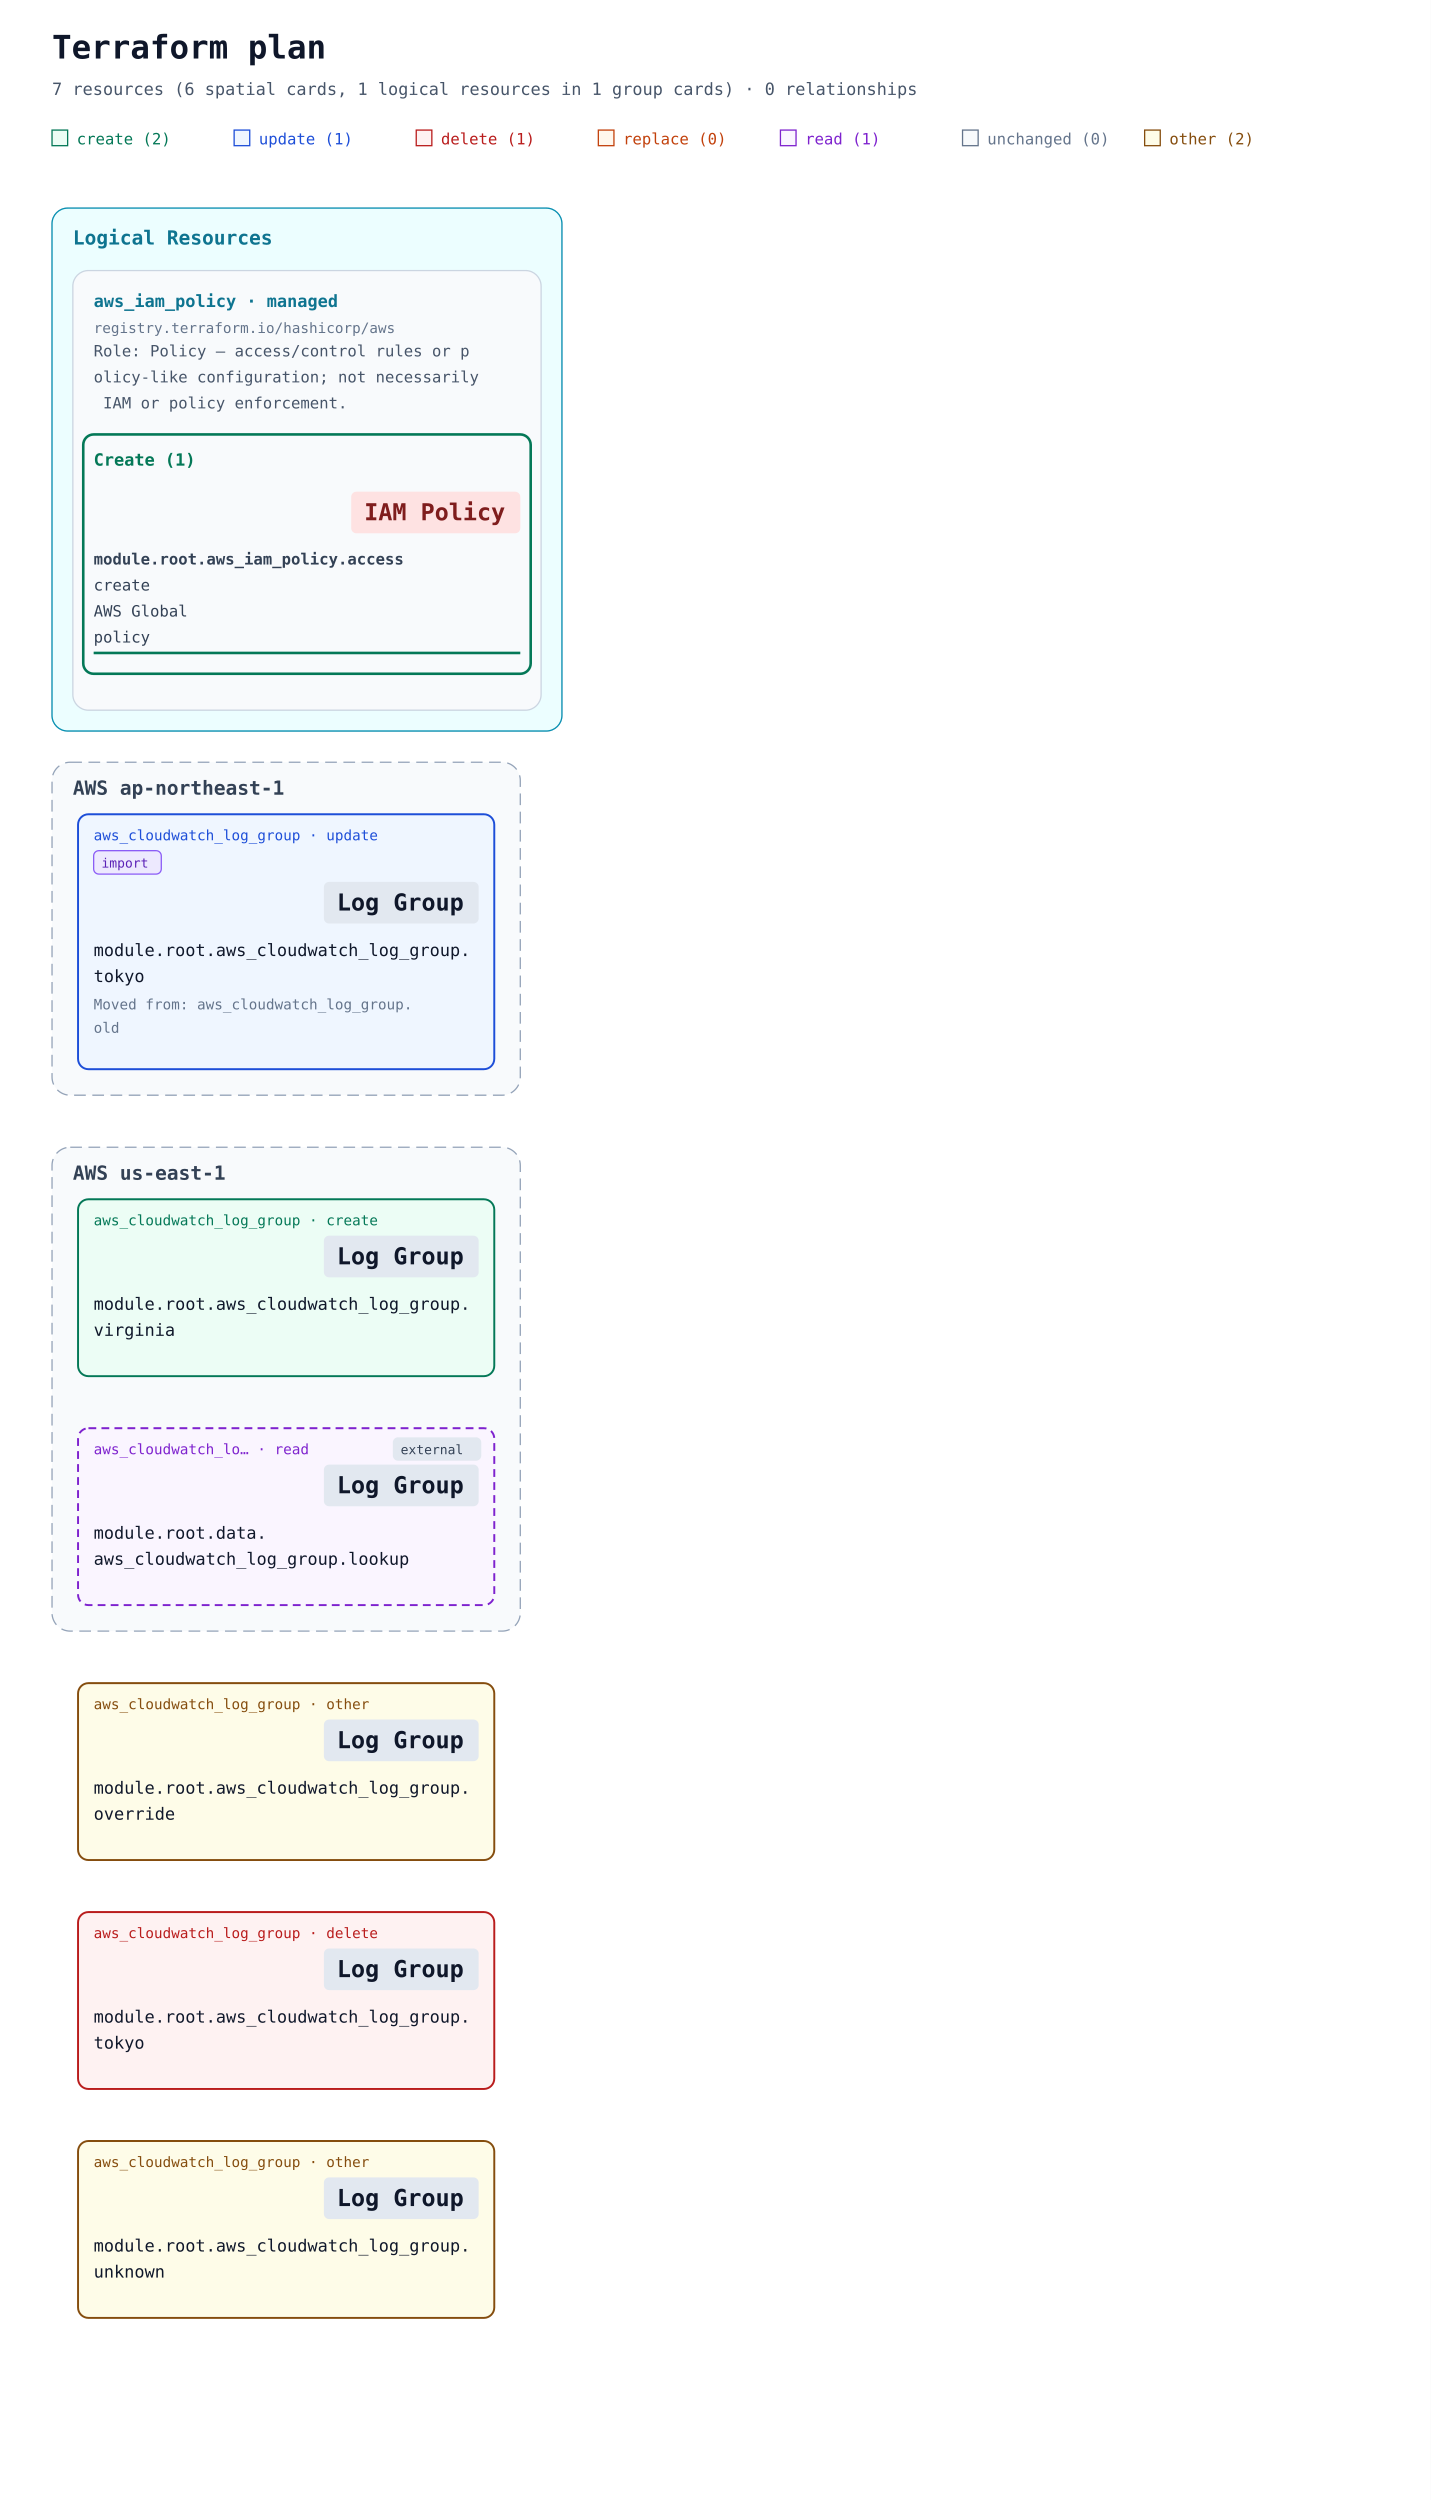
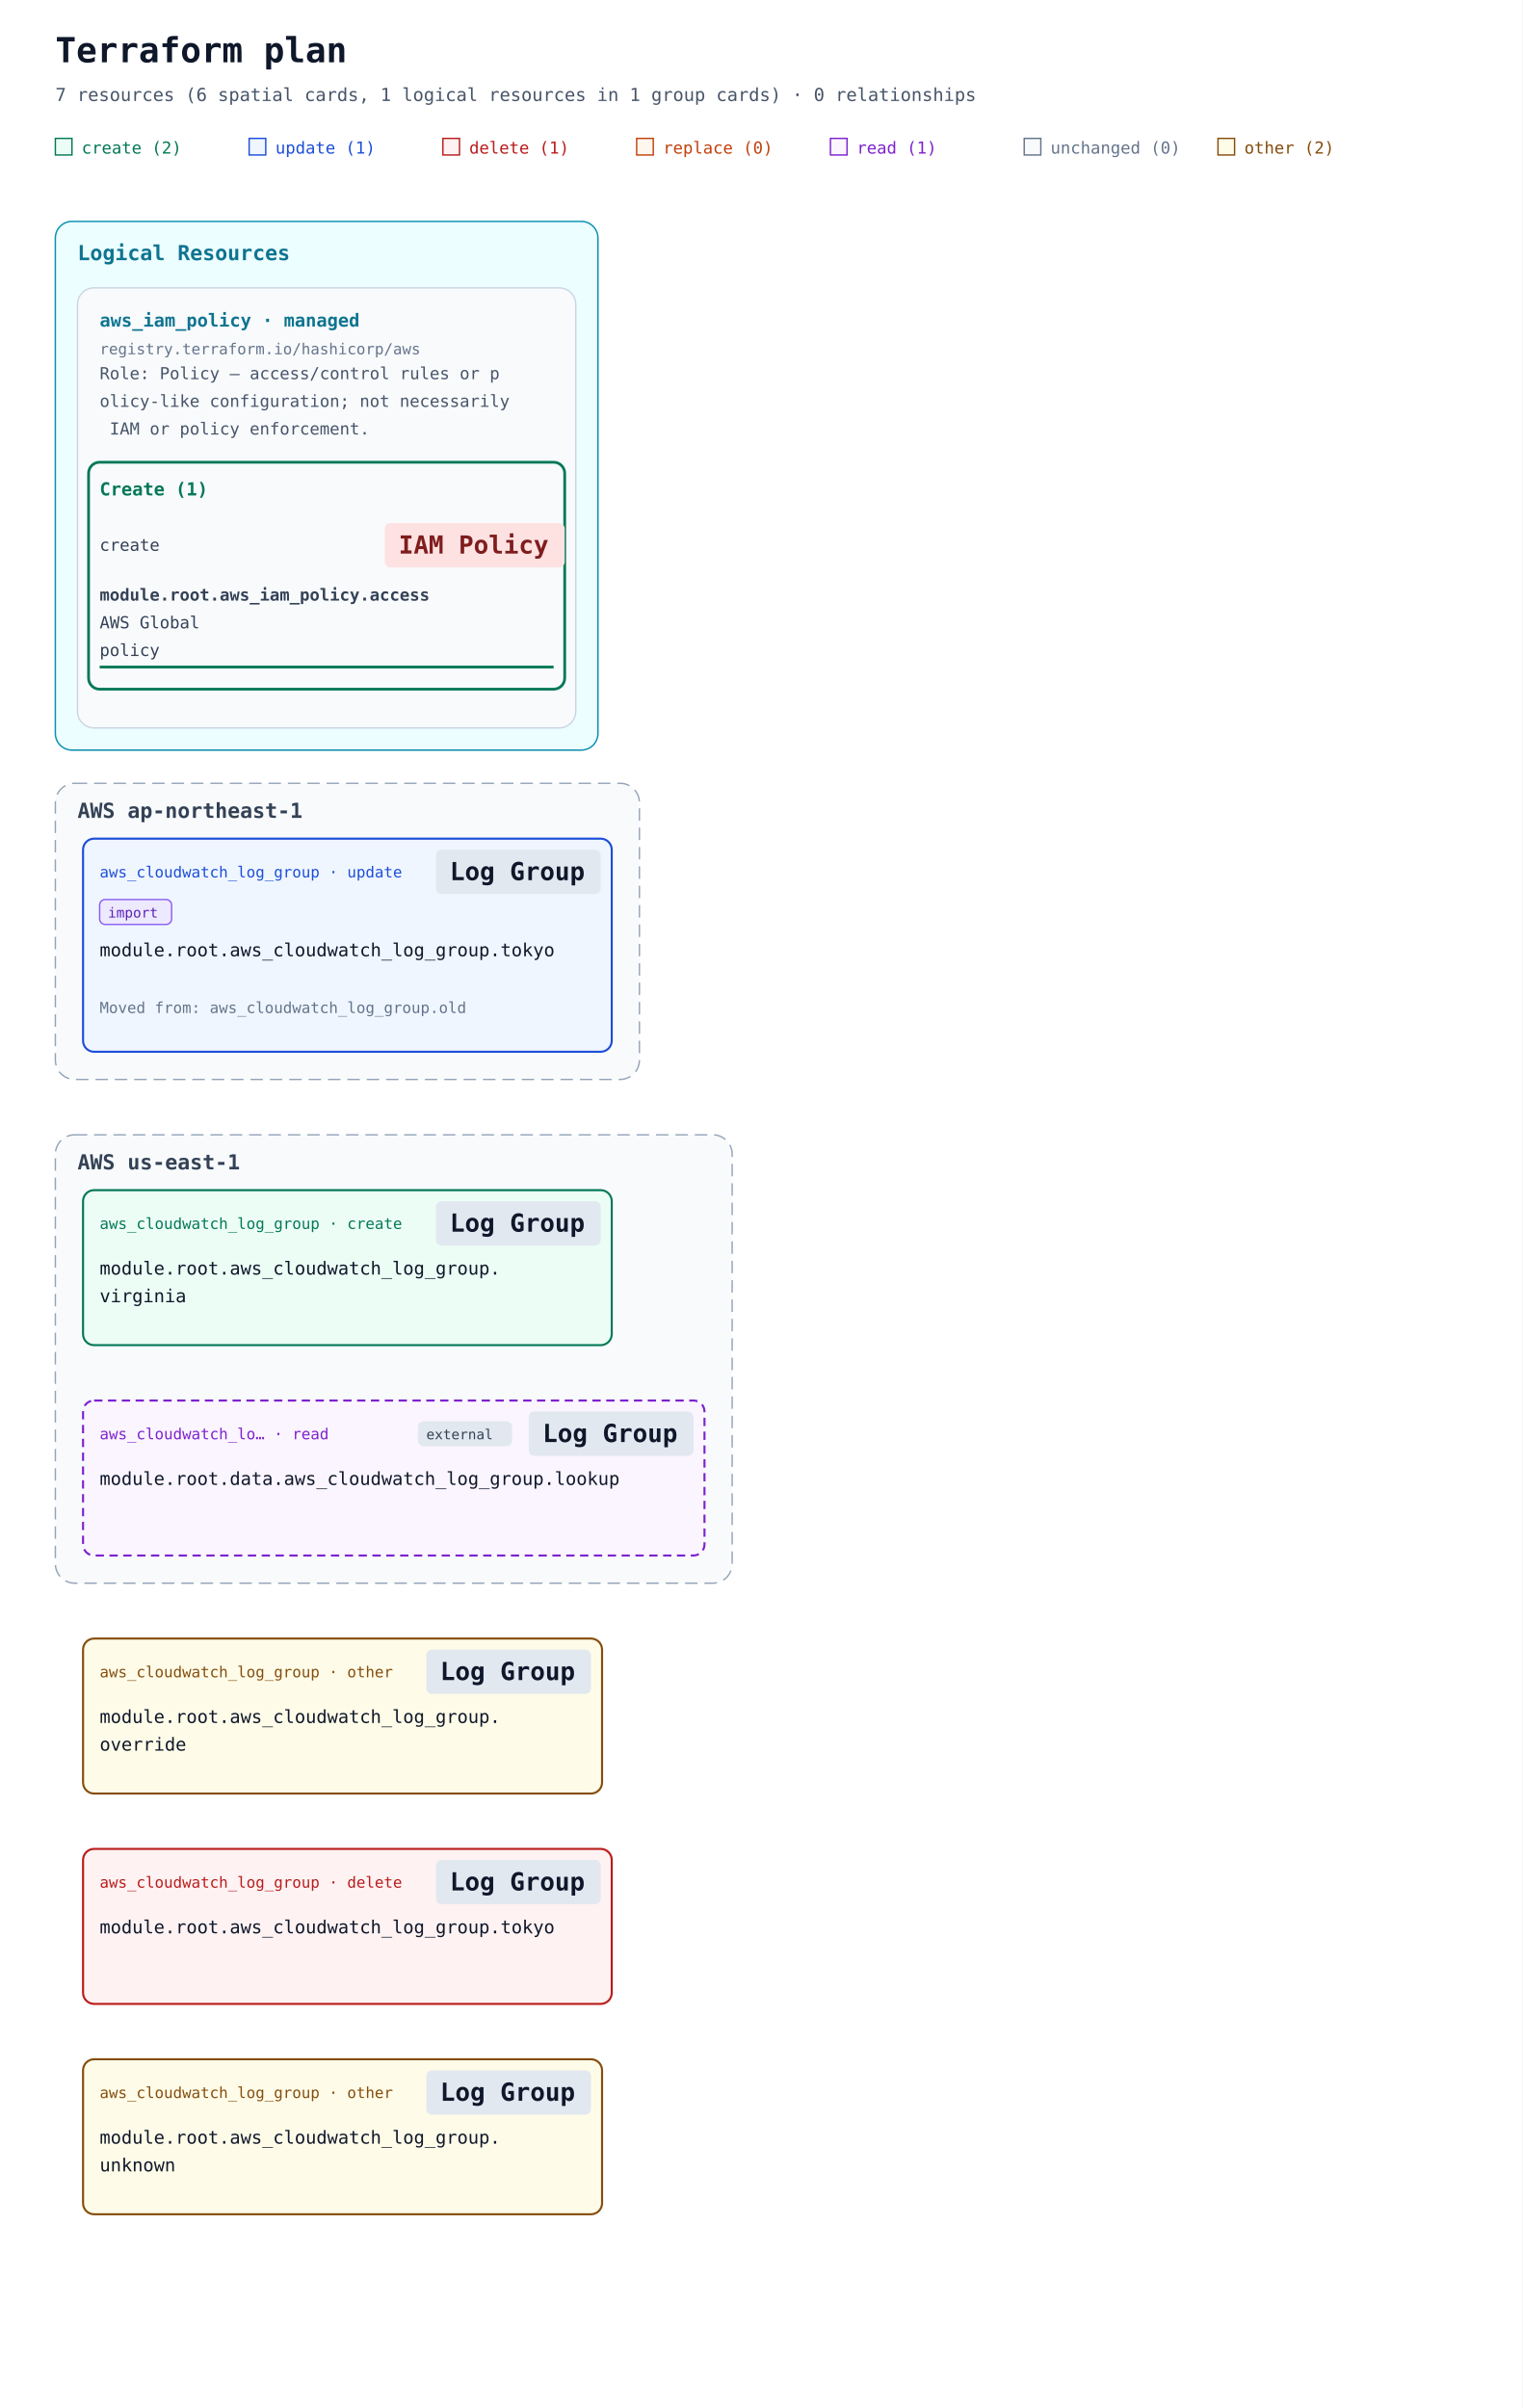
- <svg xmlns="http://www.w3.org/2000/svg" width="1100" height="1922" viewBox="0 0 1100 1922" role="img" aria-labelledby="title description">
+ <svg xmlns="http://www.w3.org/2000/svg" width="1100" height="1740" viewBox="0 0 1100 1740" role="img" aria-labelledby="title description">
  <defs>
    <marker id="arrow" viewBox="0 0 10 10" refX="9" refY="5" markerWidth="7" markerHeight="7" markerUnits="userSpaceOnUse" orient="auto-start-reverse">
      <path d="M 0 0 L 10 5 L 0 10 z" fill="#94a3b8" />
    </marker>
  </defs>
  <rect width="100%" height="100%" fill="#ffffff" />
  <g font-family="ui-monospace, SFMono-Regular, Consolas, monospace">
    <text x="40" y="45" font-size="25" font-weight="700" fill="#0f172a">Terraform plan</text>
    <text x="40" y="73" font-size="13" fill="#475569">7 resources (6 spatial cards, 1 logical resources in 1 group cards) · 0 relationships</text>
    <rect x="40" y="100" width="12" height="12" fill="#ecfdf5" stroke="#047857" />
    <text x="59" y="111" font-size="12" fill="#047857">create (2)</text>
    <rect x="180" y="100" width="12" height="12" fill="#eff6ff" stroke="#1d4ed8" />
    <text x="199" y="111" font-size="12" fill="#1d4ed8">update (1)</text>
    <rect x="320" y="100" width="12" height="12" fill="#fef2f2" stroke="#b91c1c" />
    <text x="339" y="111" font-size="12" fill="#b91c1c">delete (1)</text>
    <rect x="460" y="100" width="12" height="12" fill="#fff7ed" stroke="#c2410c" />
    <text x="479" y="111" font-size="12" fill="#c2410c">replace (0)</text>
    <rect x="600" y="100" width="12" height="12" fill="#faf5ff" stroke="#7e22ce" />
    <text x="619" y="111" font-size="12" fill="#7e22ce">read (1)</text>
    <rect x="740" y="100" width="12" height="12" fill="#f8fafc" stroke="#64748b" />
    <text x="759" y="111" font-size="12" fill="#64748b">unchanged (0)</text>
    <rect x="880" y="100" width="12" height="12" fill="#fefce8" stroke="#854d0e" />
    <text x="899" y="111" font-size="12" fill="#854d0e">other (2)</text>
    <g data-annotation-area="true">
      <g data-annotation-card="true" transform="translate(40 160)">
-         <rect width="392" height="402" rx="12" fill="#f8fafc" stroke="#cbd5e1" />
+         <rect width="392" height="382" rx="12" fill="#f8fafc" stroke="#cbd5e1" />
        <g data-annotation-section="Logical Resources">
-           <rect width="392" height="402" rx="12" fill="#ecfeff" stroke="#0891b2" />
+           <rect width="392" height="382" rx="12" fill="#ecfeff" stroke="#0891b2" />
          <text x="16" y="28" font-size="15" font-weight="700" fill="#0e7490">Logical Resources</text>
          <g data-annotation-card="true" transform="translate(16 48)">
-             <rect width="360" height="338" rx="12" fill="#f8fafc" stroke="#cbd5e1" />
+             <rect width="360" height="318" rx="12" fill="#f8fafc" stroke="#cbd5e1" />
            <g data-logical-group="true" data-provider-source="registry.terraform.io/hashicorp/aws" data-resource-type="aws_iam_policy" data-mode="managed">
              <text x="16" y="28" font-size="13" font-weight="700" fill="#0e7490">aws_iam_policy · managed</text>
              <text x="16" y="48" font-size="11" fill="#64748b">registry.terraform.io/hashicorp/aws</text>
              <text data-role-explanation="true" x="16" y="66" font-size="12" fill="#475569" xml:space="preserve">Role: Policy — access/control rules or p</text>
              <text data-role-explanation="true" x="16" y="86" font-size="12" fill="#475569" xml:space="preserve">olicy-like configuration; not necessarily</text>
              <text data-role-explanation="true" x="16" y="106" font-size="12" fill="#475569" xml:space="preserve"> IAM or policy enforcement.</text>
              <g data-action-section="create">
-                 <rect x="8" y="126" width="344" height="184" rx="8" fill="none" stroke="#047857" stroke-width="2" />
+                 <rect x="8" y="126" width="344" height="164" rx="8" fill="none" stroke="#047857" stroke-width="2" />
                <text x="16" y="150" font-size="13" font-weight="700" fill="#047857">Create (1)</text>
                <g id="resource-6177735f69616d5f706f6c6963792e616363657373-current" data-architecture-id="terraform:6177735f69616d5f706f6c6963792e616363657373-current" data-entity-kind="terraform" data-placement="logical" data-terraform-address="aws_iam_policy.access" data-qualified-address="module.root.aws_iam_policy.access" data-mode="managed" transform="translate(0 158)" data-role="policy">
-                   <rect data-service-badge="true" data-service-category="iam" data-service-full-name="AWS Identity and Access Management" data-display-name="IAM Policy" x="214" y="12" width="130" height="32" rx="4" fill="#fee2e2" />
-                   <text data-service-name="true" x="224" y="34" font-size="18" font-weight="700" fill="#7f1d1d" xml:space="preserve">IAM Policy</text>
+                   <text x="16" y="32" font-size="12" fill="#334155" xml:space="preserve">create</text>
+                   <rect data-service-badge="true" data-service-category="iam" data-service-full-name="AWS Identity and Access Management" data-display-name="IAM Policy" x="222" y="12" width="130" height="32" rx="4" fill="#fee2e2" />
+                   <text data-service-name="true" x="232" y="34" font-size="18" font-weight="700" fill="#7f1d1d" xml:space="preserve">IAM Policy</text>
                  <text x="16" y="68" font-size="12" fill="#334155" xml:space="preserve" font-weight="700">module.root.aws_iam_policy.access</text>
-                   <text x="16" y="88" font-size="12" fill="#334155" xml:space="preserve">create</text>
-                   <text x="16" y="108" font-size="12" fill="#334155" xml:space="preserve">AWS Global</text>
-                   <text x="16" y="128" font-size="12" fill="#334155" xml:space="preserve">policy</text>
-                   <line data-resource-underline="true" x1="16" y1="136" x2="344" y2="136" stroke="#047857" stroke-width="2" />
+                   <text x="16" y="88" font-size="12" fill="#334155" xml:space="preserve">AWS Global</text>
+                   <text x="16" y="108" font-size="12" fill="#334155" xml:space="preserve">policy</text>
+                   <line data-resource-underline="true" x1="16" y1="116" x2="344" y2="116" stroke="#047857" stroke-width="2" />
                </g>
              </g>
            </g>
          </g>
        </g>
      </g>
    </g>
-     <g data-architecture="true" transform="translate(0 426)">
+     <g data-architecture="true" transform="translate(0 406)">
      <g data-deployment-scope="true" data-scope-provider="AWS" data-region="ap-northeast-1">
-         <rect x="40" y="160" width="360" height="256" rx="14" fill="#f8fafc" stroke="#94a3b8" stroke-dasharray="9 5" />
+         <rect x="40" y="160" width="422" height="214" rx="14" fill="#f8fafc" stroke="#94a3b8" stroke-dasharray="9 5" />
        <text x="56" y="185" font-size="15" font-weight="700" fill="#334155">AWS ap-northeast-1</text>
      </g>
      <g data-deployment-scope="true" data-scope-provider="AWS" data-region="us-east-1">
-         <rect x="40" y="456" width="360" height="372" rx="14" fill="#f8fafc" stroke="#94a3b8" stroke-dasharray="9 5" />
-         <text x="56" y="481" font-size="15" font-weight="700" fill="#334155">AWS us-east-1</text>
+         <rect x="40" y="414" width="489" height="324" rx="14" fill="#f8fafc" stroke="#94a3b8" stroke-dasharray="9 5" />
+         <text x="56" y="439" font-size="15" font-weight="700" fill="#334155">AWS us-east-1</text>
      </g>
      <g id="resource-6177735f636c6f756477617463685f6c6f675f67726f75702e6f76657272696465-current" data-architecture-id="terraform:6177735f636c6f756477617463685f6c6f675f67726f75702e6f76657272696465-current" data-qualified-address="module.root.aws_cloudwatch_log_group.override" data-terraform-address="aws_cloudwatch_log_group.override">
-         <rect x="60" y="868" width="320" height="136" rx="8" fill="#fefce8" stroke="#854d0e" stroke-width="1.5" data-mode="managed" />
-         <text x="72" y="888" font-size="11" fill="#854d0e">aws_cloudwatch_log_group · other</text>
-         <rect data-service-badge="true" data-service-category="neutral" data-service-full-name="Amazon CloudWatch" data-display-name="Log Group" x="249" y="896" width="119" height="32" rx="4" fill="#e2e8f0" />
-         <text data-service-name="true" x="259" y="918" font-size="18" font-weight="700" fill="#0f172a" xml:space="preserve">Log Group</text>
-         <text x="72" y="953" font-size="13" fill="#0f172a" xml:space="preserve">module.root.aws_cloudwatch_log_group.</text>
-         <text x="72" y="973" font-size="13" fill="#0f172a" xml:space="preserve">override</text>
+         <rect x="60" y="778" width="375" height="112" rx="8" fill="#fefce8" stroke="#854d0e" stroke-width="1.5" data-mode="managed" />
+         <text x="72" y="806" font-size="11" fill="#854d0e">aws_cloudwatch_log_group · other</text>
+         <rect data-service-badge="true" data-service-category="neutral" data-service-full-name="Amazon CloudWatch" data-display-name="Log Group" x="308" y="786" width="119" height="32" rx="4" fill="#e2e8f0" />
+         <text data-service-name="true" x="318" y="808" font-size="18" font-weight="700" fill="#0f172a" xml:space="preserve">Log Group</text>
+         <text x="72" y="839" font-size="13" fill="#0f172a" xml:space="preserve">module.root.aws_cloudwatch_log_group.</text>
+         <text x="72" y="859" font-size="13" fill="#0f172a" xml:space="preserve">override</text>
      </g>
      <g id="resource-6177735f636c6f756477617463685f6c6f675f67726f75702e746f6b796f-current" data-architecture-id="terraform:6177735f636c6f756477617463685f6c6f675f67726f75702e746f6b796f-current" data-qualified-address="module.root.aws_cloudwatch_log_group.tokyo" data-terraform-address="aws_cloudwatch_log_group.tokyo" data-previous-address="aws_cloudwatch_log_group.old" data-import="true" data-import-id-present="true" data-import-identity-present="false" data-import-unknown="false">
-         <rect x="60" y="200" width="320" height="196" rx="8" fill="#eff6ff" stroke="#1d4ed8" stroke-width="1.5" data-mode="managed" />
+         <rect x="60" y="200" width="382" height="154" rx="8" fill="#eff6ff" stroke="#1d4ed8" stroke-width="1.5" data-mode="managed" />
        <g data-import-badge="true">
-           <rect x="72" y="228" width="52" height="18" rx="4" fill="#ede9fe" stroke="#8b5cf6" />
-           <text x="78" y="241" font-size="10" fill="#5b21b6">import</text>
+           <rect x="72" y="244" width="52" height="18" rx="4" fill="#ede9fe" stroke="#8b5cf6" />
+           <text x="78" y="257" font-size="10" fill="#5b21b6">import</text>
        </g>
-         <text x="72" y="220" font-size="11" fill="#1d4ed8">aws_cloudwatch_log_group · update</text>
-         <rect data-service-badge="true" data-service-category="neutral" data-service-full-name="Amazon CloudWatch" data-display-name="Log Group" x="249" y="252" width="119" height="32" rx="4" fill="#e2e8f0" />
-         <text data-service-name="true" x="259" y="274" font-size="18" font-weight="700" fill="#0f172a" xml:space="preserve">Log Group</text>
-         <text x="72" y="309" font-size="13" fill="#0f172a" xml:space="preserve">module.root.aws_cloudwatch_log_group.</text>
-         <text x="72" y="329" font-size="13" fill="#0f172a" xml:space="preserve">tokyo</text>
+         <text x="72" y="228" font-size="11" fill="#1d4ed8">aws_cloudwatch_log_group · update</text>
+         <rect data-service-badge="true" data-service-category="neutral" data-service-full-name="Amazon CloudWatch" data-display-name="Log Group" x="315" y="208" width="119" height="32" rx="4" fill="#e2e8f0" />
+         <text data-service-name="true" x="325" y="230" font-size="18" font-weight="700" fill="#0f172a" xml:space="preserve">Log Group</text>
+         <text x="72" y="285" font-size="13" fill="#0f172a" xml:space="preserve">module.root.aws_cloudwatch_log_group.tokyo</text>
        <text data-move-annotation="true" font-size="11" fill="#64748b">
-           <tspan x="72" y="350" xml:space="preserve">Moved from: aws_cloudwatch_log_group.</tspan>
-           <tspan x="72" y="368" xml:space="preserve">old</tspan>
+           <tspan x="72" y="326" xml:space="preserve">Moved from: aws_cloudwatch_log_group.old</tspan>
        </text>
      </g>
      <g id="resource-6177735f636c6f756477617463685f6c6f675f67726f75702e746f6b796f-deposed-6f6c64" data-architecture-id="terraform:6177735f636c6f756477617463685f6c6f675f67726f75702e746f6b796f-deposed-6f6c64" data-qualified-address="module.root.aws_cloudwatch_log_group.tokyo" data-terraform-address="aws_cloudwatch_log_group.tokyo" data-deposed-key="old">
-         <rect x="60" y="1044" width="320" height="136" rx="8" fill="#fef2f2" stroke="#b91c1c" stroke-width="1.5" data-mode="managed" />
-         <text x="72" y="1064" font-size="11" fill="#b91c1c">aws_cloudwatch_log_group · delete</text>
-         <rect data-service-badge="true" data-service-category="neutral" data-service-full-name="Amazon CloudWatch" data-display-name="Log Group" x="249" y="1072" width="119" height="32" rx="4" fill="#e2e8f0" />
-         <text data-service-name="true" x="259" y="1094" font-size="18" font-weight="700" fill="#0f172a" xml:space="preserve">Log Group</text>
-         <text x="72" y="1129" font-size="13" fill="#0f172a" xml:space="preserve">module.root.aws_cloudwatch_log_group.</text>
-         <text x="72" y="1149" font-size="13" fill="#0f172a" xml:space="preserve">tokyo</text>
+         <rect x="60" y="930" width="382" height="112" rx="8" fill="#fef2f2" stroke="#b91c1c" stroke-width="1.5" data-mode="managed" />
+         <text x="72" y="958" font-size="11" fill="#b91c1c">aws_cloudwatch_log_group · delete</text>
+         <rect data-service-badge="true" data-service-category="neutral" data-service-full-name="Amazon CloudWatch" data-display-name="Log Group" x="315" y="938" width="119" height="32" rx="4" fill="#e2e8f0" />
+         <text data-service-name="true" x="325" y="960" font-size="18" font-weight="700" fill="#0f172a" xml:space="preserve">Log Group</text>
+         <text x="72" y="991" font-size="13" fill="#0f172a" xml:space="preserve">module.root.aws_cloudwatch_log_group.tokyo</text>
      </g>
      <g id="resource-6177735f636c6f756477617463685f6c6f675f67726f75702e756e6b6e6f776e-current" data-architecture-id="terraform:6177735f636c6f756477617463685f6c6f675f67726f75702e756e6b6e6f776e-current" data-qualified-address="module.root.aws_cloudwatch_log_group.unknown" data-terraform-address="aws_cloudwatch_log_group.unknown">
-         <rect x="60" y="1220" width="320" height="136" rx="8" fill="#fefce8" stroke="#854d0e" stroke-width="1.5" data-mode="managed" />
-         <text x="72" y="1240" font-size="11" fill="#854d0e">aws_cloudwatch_log_group · other</text>
-         <rect data-service-badge="true" data-service-category="neutral" data-service-full-name="Amazon CloudWatch" data-display-name="Log Group" x="249" y="1248" width="119" height="32" rx="4" fill="#e2e8f0" />
-         <text data-service-name="true" x="259" y="1270" font-size="18" font-weight="700" fill="#0f172a" xml:space="preserve">Log Group</text>
-         <text x="72" y="1305" font-size="13" fill="#0f172a" xml:space="preserve">module.root.aws_cloudwatch_log_group.</text>
-         <text x="72" y="1325" font-size="13" fill="#0f172a" xml:space="preserve">unknown</text>
+         <rect x="60" y="1082" width="375" height="112" rx="8" fill="#fefce8" stroke="#854d0e" stroke-width="1.5" data-mode="managed" />
+         <text x="72" y="1110" font-size="11" fill="#854d0e">aws_cloudwatch_log_group · other</text>
+         <rect data-service-badge="true" data-service-category="neutral" data-service-full-name="Amazon CloudWatch" data-display-name="Log Group" x="308" y="1090" width="119" height="32" rx="4" fill="#e2e8f0" />
+         <text data-service-name="true" x="318" y="1112" font-size="18" font-weight="700" fill="#0f172a" xml:space="preserve">Log Group</text>
+         <text x="72" y="1143" font-size="13" fill="#0f172a" xml:space="preserve">module.root.aws_cloudwatch_log_group.</text>
+         <text x="72" y="1163" font-size="13" fill="#0f172a" xml:space="preserve">unknown</text>
      </g>
      <g id="resource-6177735f636c6f756477617463685f6c6f675f67726f75702e76697267696e6961-current" data-architecture-id="terraform:6177735f636c6f756477617463685f6c6f675f67726f75702e76697267696e6961-current" data-qualified-address="module.root.aws_cloudwatch_log_group.virginia" data-terraform-address="aws_cloudwatch_log_group.virginia">
-         <rect x="60" y="496" width="320" height="136" rx="8" fill="#ecfdf5" stroke="#047857" stroke-width="1.5" data-mode="managed" />
-         <text x="72" y="516" font-size="11" fill="#047857">aws_cloudwatch_log_group · create</text>
-         <rect data-service-badge="true" data-service-category="neutral" data-service-full-name="Amazon CloudWatch" data-display-name="Log Group" x="249" y="524" width="119" height="32" rx="4" fill="#e2e8f0" />
-         <text data-service-name="true" x="259" y="546" font-size="18" font-weight="700" fill="#0f172a" xml:space="preserve">Log Group</text>
-         <text x="72" y="581" font-size="13" fill="#0f172a" xml:space="preserve">module.root.aws_cloudwatch_log_group.</text>
-         <text x="72" y="601" font-size="13" fill="#0f172a" xml:space="preserve">virginia</text>
+         <rect x="60" y="454" width="382" height="112" rx="8" fill="#ecfdf5" stroke="#047857" stroke-width="1.5" data-mode="managed" />
+         <text x="72" y="482" font-size="11" fill="#047857">aws_cloudwatch_log_group · create</text>
+         <rect data-service-badge="true" data-service-category="neutral" data-service-full-name="Amazon CloudWatch" data-display-name="Log Group" x="315" y="462" width="119" height="32" rx="4" fill="#e2e8f0" />
+         <text data-service-name="true" x="325" y="484" font-size="18" font-weight="700" fill="#0f172a" xml:space="preserve">Log Group</text>
+         <text x="72" y="515" font-size="13" fill="#0f172a" xml:space="preserve">module.root.aws_cloudwatch_log_group.</text>
+         <text x="72" y="535" font-size="13" fill="#0f172a" xml:space="preserve">virginia</text>
      </g>
      <g id="resource-646174612e6177735f636c6f756477617463685f6c6f675f67726f75702e6c6f6f6b7570-current" data-architecture-id="terraform:646174612e6177735f636c6f756477617463685f6c6f675f67726f75702e6c6f6f6b7570-current" data-qualified-address="module.root.data.aws_cloudwatch_log_group.lookup" data-terraform-address="data.aws_cloudwatch_log_group.lookup">
-         <rect x="60" y="672" width="320" height="136" rx="8" fill="#faf5ff" stroke="#7e22ce" stroke-width="1.5" data-mode="data" stroke-dasharray="6 4" />
+         <rect x="60" y="606" width="449" height="112" rx="8" fill="#faf5ff" stroke="#7e22ce" stroke-width="1.5" data-mode="data" stroke-dasharray="6 4" />
        <g data-external="true">
-           <rect x="302" y="679" width="68" height="18" rx="4" fill="#e2e8f0" />
-           <text x="308" y="692" font-size="10" fill="#334155">external</text>
+           <rect x="302" y="621" width="68" height="18" rx="4" fill="#e2e8f0" />
+           <text x="308" y="634" font-size="10" fill="#334155">external</text>
        </g>
-         <text x="72" y="692" font-size="11" fill="#7e22ce">aws_cloudwatch_lo… · read</text>
-         <rect data-service-badge="true" data-service-category="neutral" data-service-full-name="Amazon CloudWatch" data-display-name="Log Group" x="249" y="700" width="119" height="32" rx="4" fill="#e2e8f0" />
-         <text data-service-name="true" x="259" y="722" font-size="18" font-weight="700" fill="#0f172a" xml:space="preserve">Log Group</text>
-         <text x="72" y="757" font-size="13" fill="#0f172a" xml:space="preserve">module.root.data.</text>
-         <text x="72" y="777" font-size="13" fill="#0f172a" xml:space="preserve">aws_cloudwatch_log_group.lookup</text>
+         <text x="72" y="634" font-size="11" fill="#7e22ce">aws_cloudwatch_lo… · read</text>
+         <rect data-service-badge="true" data-service-category="neutral" data-service-full-name="Amazon CloudWatch" data-display-name="Log Group" x="382" y="614" width="119" height="32" rx="4" fill="#e2e8f0" />
+         <text data-service-name="true" x="392" y="636" font-size="18" font-weight="700" fill="#0f172a" xml:space="preserve">Log Group</text>
+         <text x="72" y="667" font-size="13" fill="#0f172a" xml:space="preserve">module.root.data.aws_cloudwatch_log_group.lookup</text>
      </g>
    </g>
  </g>
</svg>
